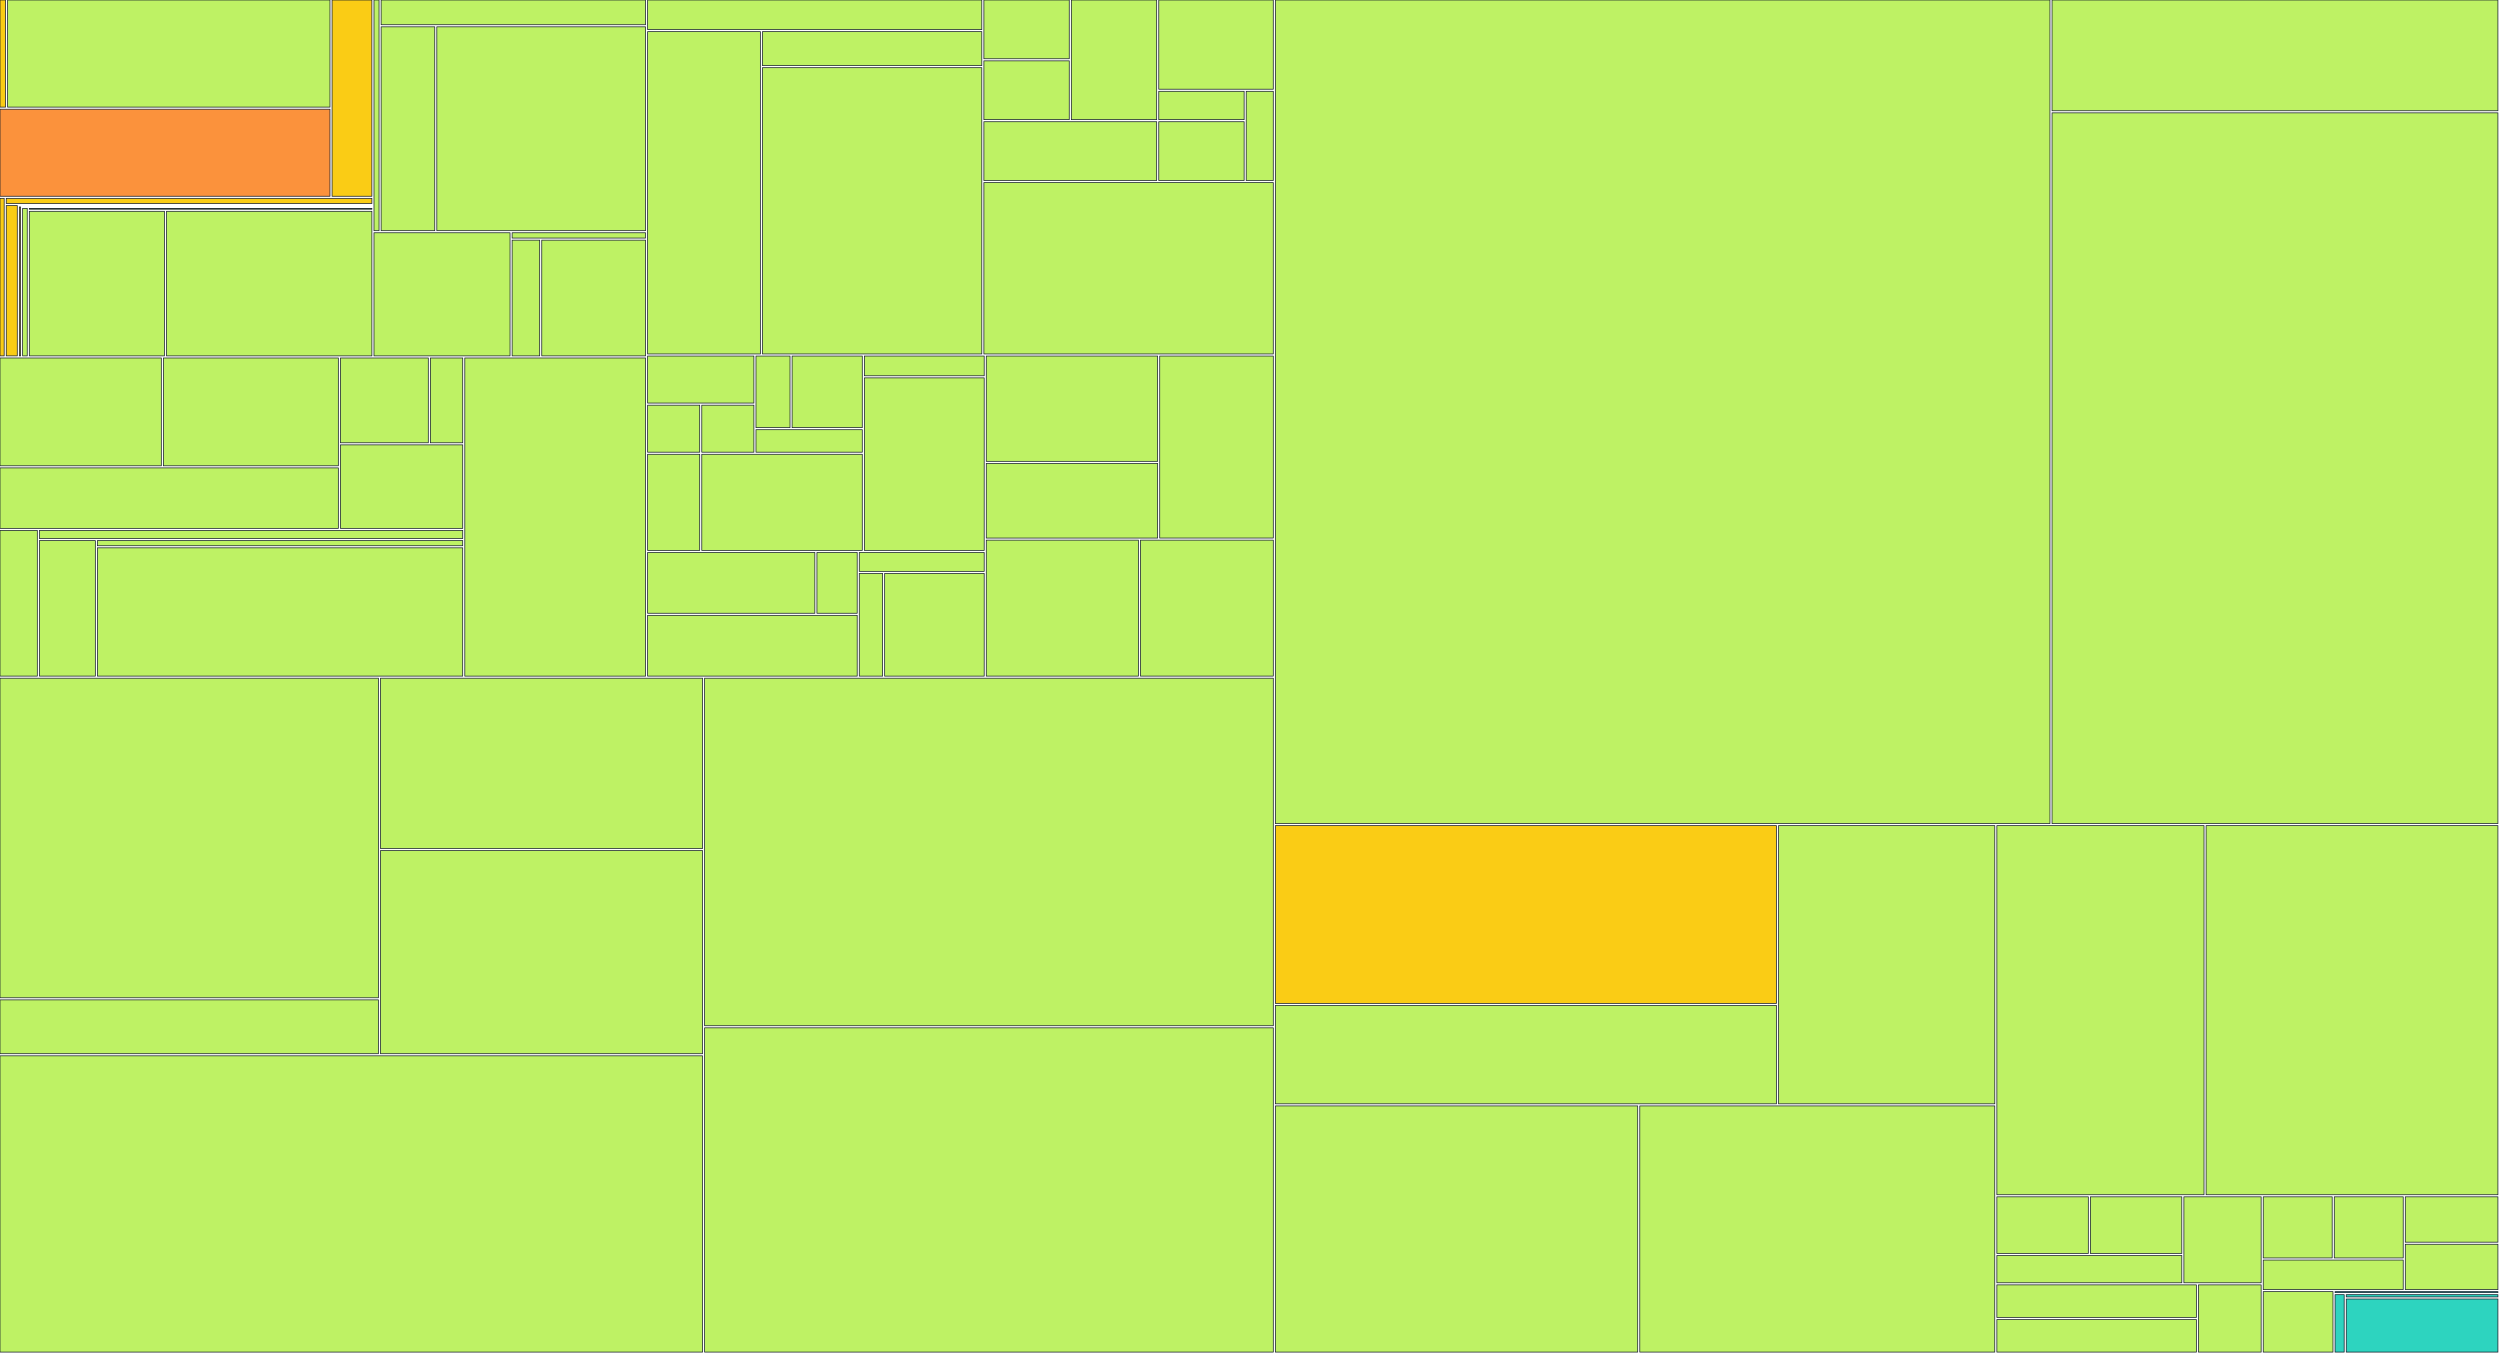
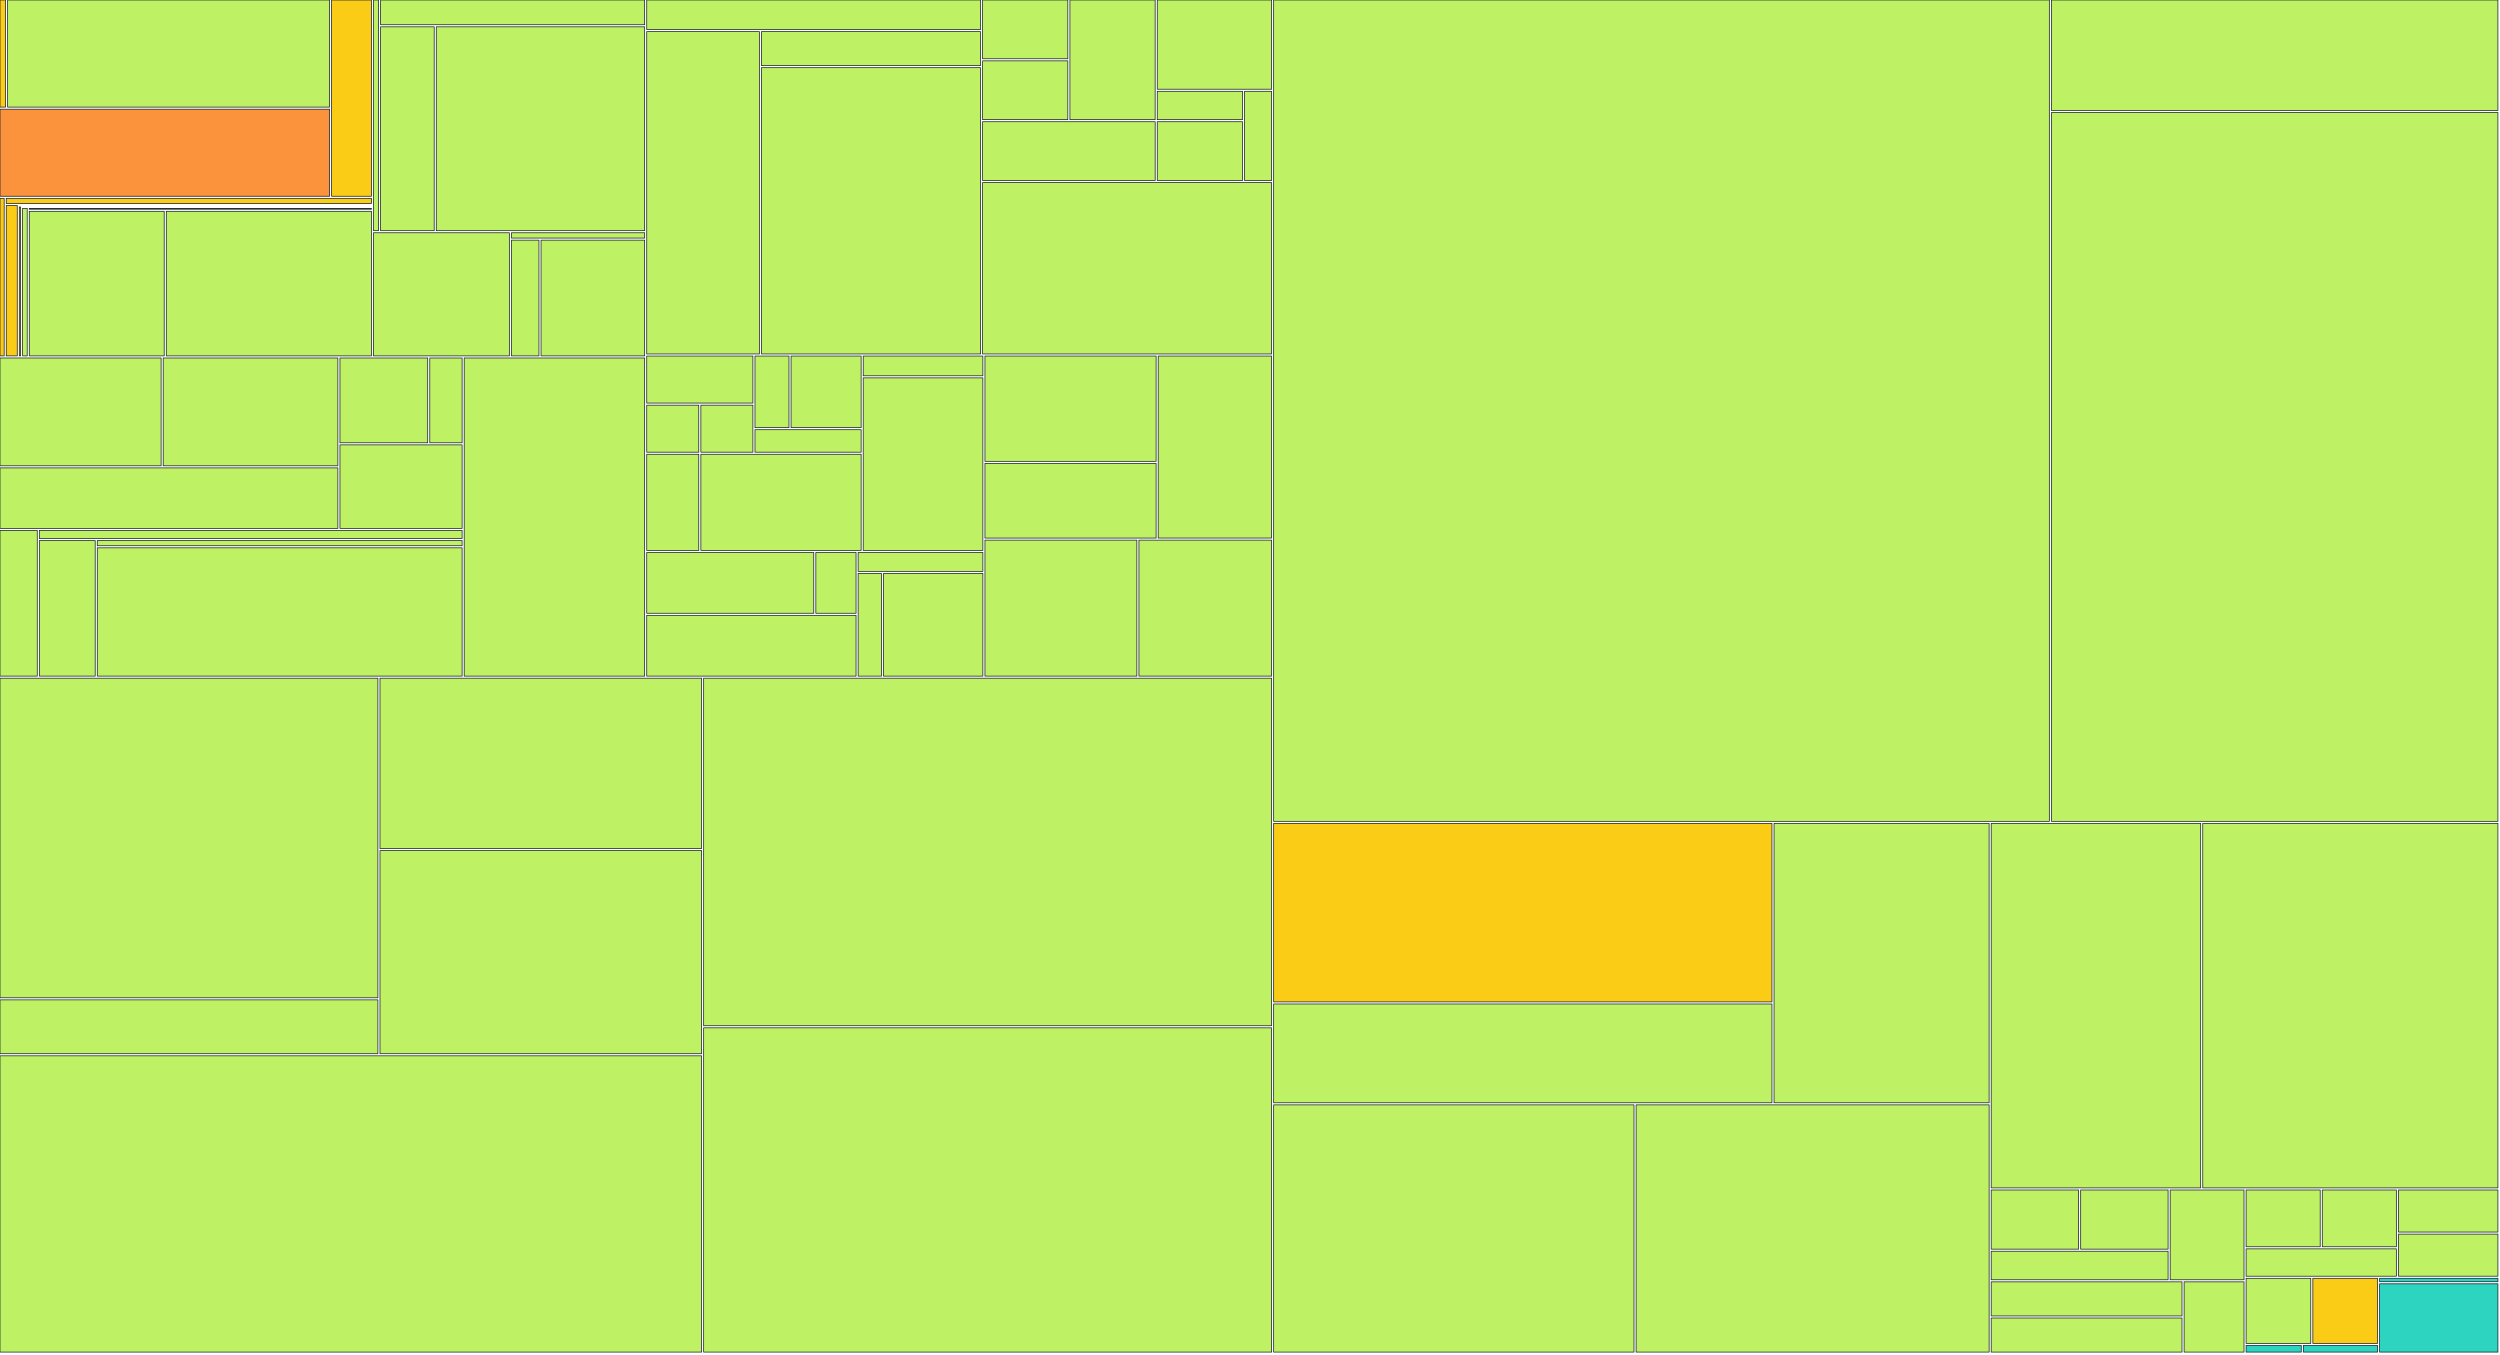
<svg xmlns="http://www.w3.org/2000/svg" width="1200" height="650" viewBox="0 0 1200 650">
  <g>
-     <rect x="0.00" y="0.00" width="2.66" height="51.41" fill="#facc15" stroke="#111827" stroke-width="0.35" />
-   </g>
-   <g>
-     <rect x="3.66" y="0.00" width="154.73" height="51.41" fill="#bef264" stroke="#111827" stroke-width="0.35" />
-   </g>
-   <g>
-     <rect x="0.00" y="52.41" width="158.39" height="41.79" fill="#fb923c" stroke="#111827" stroke-width="0.35" />
-   </g>
-   <g>
-     <rect x="159.39" y="0.00" width="19.12" height="94.20" fill="#facc15" stroke="#111827" stroke-width="0.35" />
+     <rect x="0.00" y="0.00" width="2.65" height="51.41" fill="#facc15" stroke="#111827" stroke-width="0.35" />
+   </g>
+   <g>
+     <rect x="3.65" y="0.00" width="154.52" height="51.41" fill="#bef264" stroke="#111827" stroke-width="0.35" />
+   </g>
+   <g>
+     <rect x="0.00" y="52.41" width="158.17" height="41.79" fill="#fb923c" stroke="#111827" stroke-width="0.35" />
+   </g>
+   <g>
+     <rect x="159.17" y="0.00" width="19.10" height="94.20" fill="#facc15" stroke="#111827" stroke-width="0.35" />
  </g>
  <g>
    <rect x="0.00" y="95.20" width="2.00" height="75.63" fill="#facc15" stroke="#111827" stroke-width="0.35" />
  </g>
  <g>
-     <rect x="3.00" y="95.20" width="175.51" height="2.47" fill="#facc15" stroke="#111827" stroke-width="0.35" />
-   </g>
-   <g>
-     <rect x="3.00" y="98.67" width="5.29" height="72.15" fill="#facc15" stroke="#111827" stroke-width="0.35" />
-   </g>
-   <g>
-     <rect x="9.29" y="98.67" width="169.22" height="0.00" fill="#facc15" stroke="#111827" stroke-width="0.35" />
-   </g>
-   <g>
-     <rect x="9.29" y="99.35" width="0.59" height="71.48" fill="#facc15" stroke="#111827" stroke-width="0.35" />
-   </g>
-   <g>
-     <rect x="10.87" y="99.35" width="167.64" height="0.00" fill="#facc15" stroke="#111827" stroke-width="0.35" />
-   </g>
-   <g>
-     <rect x="10.87" y="100.03" width="2.20" height="70.80" fill="#bef264" stroke="#111827" stroke-width="0.35" />
-   </g>
-   <g>
-     <rect x="14.07" y="100.03" width="164.44" height="0.39" fill="#bef264" stroke="#111827" stroke-width="0.35" />
-   </g>
-   <g>
-     <rect x="14.07" y="101.42" width="64.85" height="69.41" fill="#bef264" stroke="#111827" stroke-width="0.35" />
-   </g>
-   <g>
-     <rect x="79.92" y="101.42" width="98.59" height="69.41" fill="#bef264" stroke="#111827" stroke-width="0.35" />
-   </g>
-   <g>
-     <rect x="179.51" y="0.00" width="2.43" height="110.73" fill="#bef264" stroke="#111827" stroke-width="0.35" />
-   </g>
-   <g>
-     <rect x="182.94" y="0.00" width="126.91" height="11.88" fill="#bef264" stroke="#111827" stroke-width="0.35" />
-   </g>
-   <g>
-     <rect x="182.94" y="12.88" width="25.75" height="97.85" fill="#bef264" stroke="#111827" stroke-width="0.35" />
-   </g>
-   <g>
-     <rect x="209.68" y="12.88" width="100.17" height="97.85" fill="#bef264" stroke="#111827" stroke-width="0.35" />
-   </g>
-   <g>
-     <rect x="179.51" y="111.73" width="65.31" height="59.10" fill="#bef264" stroke="#111827" stroke-width="0.35" />
-   </g>
-   <g>
-     <rect x="245.82" y="111.73" width="64.03" height="2.54" fill="#bef264" stroke="#111827" stroke-width="0.35" />
-   </g>
-   <g>
-     <rect x="245.82" y="115.27" width="13.23" height="55.56" fill="#bef264" stroke="#111827" stroke-width="0.35" />
-   </g>
-   <g>
-     <rect x="260.05" y="115.27" width="49.81" height="55.56" fill="#bef264" stroke="#111827" stroke-width="0.35" />
-   </g>
-   <g>
-     <rect x="0.00" y="171.83" width="77.43" height="51.76" fill="#bef264" stroke="#111827" stroke-width="0.35" />
-   </g>
-   <g>
-     <rect x="78.43" y="171.83" width="83.97" height="51.76" fill="#bef264" stroke="#111827" stroke-width="0.35" />
-   </g>
-   <g>
-     <rect x="0.00" y="224.59" width="162.40" height="29.02" fill="#bef264" stroke="#111827" stroke-width="0.35" />
-   </g>
-   <g>
-     <rect x="163.40" y="171.83" width="42.18" height="40.71" fill="#bef264" stroke="#111827" stroke-width="0.35" />
-   </g>
-   <g>
-     <rect x="206.57" y="171.83" width="15.54" height="40.71" fill="#bef264" stroke="#111827" stroke-width="0.35" />
-   </g>
-   <g>
-     <rect x="163.40" y="213.54" width="58.71" height="40.07" fill="#bef264" stroke="#111827" stroke-width="0.35" />
-   </g>
-   <g>
-     <rect x="0.00" y="254.60" width="17.91" height="69.93" fill="#bef264" stroke="#111827" stroke-width="0.35" />
-   </g>
-   <g>
-     <rect x="18.91" y="254.60" width="203.20" height="3.88" fill="#bef264" stroke="#111827" stroke-width="0.35" />
-   </g>
-   <g>
-     <rect x="18.91" y="259.48" width="26.85" height="65.05" fill="#bef264" stroke="#111827" stroke-width="0.35" />
-   </g>
-   <g>
-     <rect x="46.75" y="259.48" width="175.35" height="2.48" fill="#bef264" stroke="#111827" stroke-width="0.35" />
-   </g>
-   <g>
-     <rect x="46.75" y="262.96" width="175.35" height="61.57" fill="#bef264" stroke="#111827" stroke-width="0.35" />
-   </g>
-   <g>
-     <rect x="223.11" y="171.83" width="86.75" height="152.71" fill="#bef264" stroke="#111827" stroke-width="0.35" />
-   </g>
-   <g>
-     <rect x="310.85" y="0.00" width="160.42" height="14.19" fill="#bef264" stroke="#111827" stroke-width="0.35" />
-   </g>
-   <g>
-     <rect x="310.85" y="15.19" width="54.12" height="154.71" fill="#bef264" stroke="#111827" stroke-width="0.35" />
-   </g>
-   <g>
-     <rect x="365.97" y="15.19" width="105.30" height="16.30" fill="#bef264" stroke="#111827" stroke-width="0.35" />
-   </g>
-   <g>
-     <rect x="365.97" y="32.49" width="105.30" height="137.41" fill="#bef264" stroke="#111827" stroke-width="0.35" />
-   </g>
-   <g>
-     <rect x="472.27" y="0.00" width="40.97" height="28.21" fill="#bef264" stroke="#111827" stroke-width="0.35" />
-   </g>
-   <g>
-     <rect x="472.27" y="29.21" width="40.97" height="28.21" fill="#bef264" stroke="#111827" stroke-width="0.35" />
-   </g>
-   <g>
-     <rect x="514.24" y="0.00" width="40.97" height="57.43" fill="#bef264" stroke="#111827" stroke-width="0.35" />
-   </g>
-   <g>
-     <rect x="472.27" y="58.43" width="82.94" height="28.21" fill="#bef264" stroke="#111827" stroke-width="0.35" />
-   </g>
-   <g>
-     <rect x="556.21" y="0.00" width="54.96" height="42.82" fill="#bef264" stroke="#111827" stroke-width="0.35" />
-   </g>
-   <g>
-     <rect x="556.21" y="43.82" width="40.97" height="13.61" fill="#bef264" stroke="#111827" stroke-width="0.35" />
-   </g>
-   <g>
-     <rect x="556.21" y="58.43" width="40.97" height="28.21" fill="#bef264" stroke="#111827" stroke-width="0.35" />
-   </g>
-   <g>
-     <rect x="598.18" y="43.82" width="12.99" height="42.82" fill="#bef264" stroke="#111827" stroke-width="0.35" />
-   </g>
-   <g>
-     <rect x="472.27" y="87.64" width="138.90" height="82.26" fill="#bef264" stroke="#111827" stroke-width="0.35" />
-   </g>
-   <g>
-     <rect x="310.85" y="170.90" width="51.02" height="22.57" fill="#bef264" stroke="#111827" stroke-width="0.35" />
-   </g>
-   <g>
-     <rect x="310.85" y="194.48" width="25.01" height="22.57" fill="#bef264" stroke="#111827" stroke-width="0.35" />
-   </g>
-   <g>
-     <rect x="336.86" y="194.48" width="25.01" height="22.57" fill="#bef264" stroke="#111827" stroke-width="0.35" />
-   </g>
-   <g>
-     <rect x="362.87" y="170.90" width="16.34" height="34.36" fill="#bef264" stroke="#111827" stroke-width="0.35" />
-   </g>
-   <g>
-     <rect x="380.21" y="170.90" width="33.68" height="34.36" fill="#bef264" stroke="#111827" stroke-width="0.35" />
-   </g>
-   <g>
-     <rect x="362.87" y="206.26" width="51.02" height="10.79" fill="#bef264" stroke="#111827" stroke-width="0.35" />
-   </g>
-   <g>
-     <rect x="310.85" y="218.05" width="25.01" height="46.14" fill="#bef264" stroke="#111827" stroke-width="0.35" />
-   </g>
-   <g>
-     <rect x="336.86" y="218.05" width="77.03" height="46.14" fill="#bef264" stroke="#111827" stroke-width="0.35" />
-   </g>
-   <g>
-     <rect x="414.89" y="170.90" width="57.52" height="9.48" fill="#bef264" stroke="#111827" stroke-width="0.35" />
-   </g>
-   <g>
-     <rect x="414.89" y="181.38" width="57.52" height="82.81" fill="#bef264" stroke="#111827" stroke-width="0.35" />
-   </g>
-   <g>
-     <rect x="310.85" y="265.19" width="80.28" height="29.17" fill="#bef264" stroke="#111827" stroke-width="0.35" />
-   </g>
-   <g>
-     <rect x="392.13" y="265.19" width="19.32" height="29.17" fill="#bef264" stroke="#111827" stroke-width="0.35" />
-   </g>
-   <g>
-     <rect x="310.85" y="295.36" width="100.60" height="29.17" fill="#bef264" stroke="#111827" stroke-width="0.35" />
-   </g>
-   <g>
-     <rect x="412.45" y="265.19" width="59.96" height="9.06" fill="#bef264" stroke="#111827" stroke-width="0.35" />
-   </g>
-   <g>
-     <rect x="412.45" y="275.25" width="11.19" height="49.29" fill="#bef264" stroke="#111827" stroke-width="0.35" />
-   </g>
-   <g>
-     <rect x="424.64" y="275.25" width="47.77" height="49.29" fill="#bef264" stroke="#111827" stroke-width="0.35" />
-   </g>
-   <g>
-     <rect x="473.41" y="170.90" width="82.26" height="50.54" fill="#bef264" stroke="#111827" stroke-width="0.35" />
-   </g>
-   <g>
-     <rect x="473.41" y="222.45" width="82.26" height="35.82" fill="#bef264" stroke="#111827" stroke-width="0.35" />
-   </g>
-   <g>
-     <rect x="556.67" y="170.90" width="54.51" height="87.36" fill="#bef264" stroke="#111827" stroke-width="0.35" />
-   </g>
-   <g>
-     <rect x="473.41" y="259.26" width="73.01" height="65.27" fill="#bef264" stroke="#111827" stroke-width="0.35" />
-   </g>
-   <g>
-     <rect x="547.42" y="259.26" width="63.76" height="65.27" fill="#bef264" stroke="#111827" stroke-width="0.35" />
-   </g>
-   <g>
-     <rect x="0.00" y="325.53" width="181.63" height="153.41" fill="#bef264" stroke="#111827" stroke-width="0.35" />
-   </g>
-   <g>
-     <rect x="0.00" y="479.94" width="181.63" height="25.85" fill="#bef264" stroke="#111827" stroke-width="0.35" />
-   </g>
-   <g>
-     <rect x="182.63" y="325.53" width="154.58" height="81.75" fill="#bef264" stroke="#111827" stroke-width="0.35" />
-   </g>
-   <g>
-     <rect x="182.63" y="408.28" width="154.58" height="97.51" fill="#bef264" stroke="#111827" stroke-width="0.35" />
-   </g>
-   <g>
-     <rect x="0.00" y="506.80" width="337.21" height="142.20" fill="#bef264" stroke="#111827" stroke-width="0.35" />
-   </g>
-   <g>
-     <rect x="338.21" y="325.53" width="272.97" height="166.83" fill="#bef264" stroke="#111827" stroke-width="0.35" />
-   </g>
-   <g>
-     <rect x="338.21" y="493.36" width="272.97" height="155.64" fill="#bef264" stroke="#111827" stroke-width="0.35" />
-   </g>
-   <g>
-     <rect x="612.17" y="0.00" width="371.81" height="395.31" fill="#bef264" stroke="#111827" stroke-width="0.35" />
-   </g>
-   <g>
-     <rect x="984.98" y="0.00" width="214.02" height="53.17" fill="#bef264" stroke="#111827" stroke-width="0.35" />
-   </g>
-   <g>
-     <rect x="984.98" y="54.17" width="214.02" height="341.14" fill="#bef264" stroke="#111827" stroke-width="0.35" />
-   </g>
-   <g>
-     <rect x="612.17" y="396.31" width="240.51" height="85.31" fill="#facc15" stroke="#111827" stroke-width="0.35" />
-   </g>
-   <g>
-     <rect x="612.17" y="482.61" width="240.51" height="47.23" fill="#bef264" stroke="#111827" stroke-width="0.35" />
-   </g>
-   <g>
-     <rect x="853.69" y="396.31" width="103.81" height="133.53" fill="#bef264" stroke="#111827" stroke-width="0.35" />
-   </g>
-   <g>
-     <rect x="612.17" y="530.84" width="173.93" height="118.16" fill="#bef264" stroke="#111827" stroke-width="0.35" />
-   </g>
-   <g>
-     <rect x="787.10" y="530.84" width="170.39" height="118.16" fill="#bef264" stroke="#111827" stroke-width="0.35" />
-   </g>
-   <g>
-     <rect x="958.50" y="396.31" width="99.43" height="177.17" fill="#bef264" stroke="#111827" stroke-width="0.35" />
-   </g>
-   <g>
-     <rect x="1058.93" y="396.31" width="140.07" height="177.17" fill="#bef264" stroke="#111827" stroke-width="0.35" />
-   </g>
-   <g>
-     <rect x="958.50" y="574.48" width="43.89" height="27.17" fill="#bef264" stroke="#111827" stroke-width="0.35" />
-   </g>
-   <g>
-     <rect x="1003.38" y="574.48" width="43.89" height="27.17" fill="#bef264" stroke="#111827" stroke-width="0.35" />
-   </g>
-   <g>
-     <rect x="958.50" y="602.65" width="88.77" height="13.09" fill="#bef264" stroke="#111827" stroke-width="0.35" />
-   </g>
-   <g>
-     <rect x="1048.27" y="574.48" width="37.08" height="41.26" fill="#bef264" stroke="#111827" stroke-width="0.35" />
-   </g>
-   <g>
-     <rect x="958.50" y="616.74" width="95.76" height="15.63" fill="#bef264" stroke="#111827" stroke-width="0.35" />
-   </g>
-   <g>
-     <rect x="958.50" y="633.37" width="95.76" height="15.63" fill="#bef264" stroke="#111827" stroke-width="0.35" />
-   </g>
-   <g>
-     <rect x="1055.25" y="616.74" width="30.10" height="32.26" fill="#bef264" stroke="#111827" stroke-width="0.35" />
-   </g>
-   <g>
-     <rect x="1086.35" y="574.48" width="33.09" height="29.34" fill="#bef264" stroke="#111827" stroke-width="0.35" />
-   </g>
-   <g>
-     <rect x="1120.45" y="574.48" width="33.09" height="29.34" fill="#bef264" stroke="#111827" stroke-width="0.35" />
-   </g>
-   <g>
-     <rect x="1086.35" y="604.82" width="67.19" height="14.17" fill="#bef264" stroke="#111827" stroke-width="0.35" />
-   </g>
-   <g>
-     <rect x="1154.54" y="574.48" width="44.46" height="21.76" fill="#bef264" stroke="#111827" stroke-width="0.35" />
-   </g>
-   <g>
-     <rect x="1154.54" y="597.24" width="44.46" height="21.76" fill="#bef264" stroke="#111827" stroke-width="0.35" />
-   </g>
-   <g>
-     <rect x="1086.35" y="619.99" width="33.48" height="29.01" fill="#bef264" stroke="#111827" stroke-width="0.35" />
-   </g>
-   <g>
-     <rect x="1120.83" y="619.99" width="78.17" height="0.45" fill="#2dd4bf" stroke="#111827" stroke-width="0.35" />
-   </g>
-   <g>
-     <rect x="1120.83" y="621.45" width="4.37" height="27.55" fill="#2dd4bf" stroke="#111827" stroke-width="0.35" />
-   </g>
-   <g>
-     <rect x="1126.20" y="621.45" width="72.80" height="1.08" fill="#2dd4bf" stroke="#111827" stroke-width="0.35" />
-   </g>
-   <g>
-     <rect x="1126.20" y="623.52" width="72.80" height="25.48" fill="#2dd4bf" stroke="#111827" stroke-width="0.35" />
+     <rect x="3.00" y="95.20" width="175.28" height="2.47" fill="#facc15" stroke="#111827" stroke-width="0.35" />
+   </g>
+   <g>
+     <rect x="3.00" y="98.67" width="5.28" height="72.15" fill="#facc15" stroke="#111827" stroke-width="0.35" />
+   </g>
+   <g>
+     <rect x="9.27" y="98.67" width="169.00" height="0.00" fill="#facc15" stroke="#111827" stroke-width="0.35" />
+   </g>
+   <g>
+     <rect x="9.27" y="99.35" width="0.58" height="71.48" fill="#facc15" stroke="#111827" stroke-width="0.35" />
+   </g>
+   <g>
+     <rect x="10.86" y="99.35" width="167.42" height="0.00" fill="#facc15" stroke="#111827" stroke-width="0.35" />
+   </g>
+   <g>
+     <rect x="10.86" y="100.03" width="2.20" height="70.80" fill="#bef264" stroke="#111827" stroke-width="0.35" />
+   </g>
+   <g>
+     <rect x="14.05" y="100.03" width="164.22" height="0.39" fill="#bef264" stroke="#111827" stroke-width="0.35" />
+   </g>
+   <g>
+     <rect x="14.05" y="101.42" width="64.76" height="69.41" fill="#bef264" stroke="#111827" stroke-width="0.35" />
+   </g>
+   <g>
+     <rect x="79.82" y="101.42" width="98.46" height="69.41" fill="#bef264" stroke="#111827" stroke-width="0.35" />
+   </g>
+   <g>
+     <rect x="179.27" y="0.00" width="2.42" height="110.73" fill="#bef264" stroke="#111827" stroke-width="0.35" />
+   </g>
+   <g>
+     <rect x="182.70" y="0.00" width="126.74" height="11.88" fill="#bef264" stroke="#111827" stroke-width="0.35" />
+   </g>
+   <g>
+     <rect x="182.70" y="12.88" width="25.71" height="97.85" fill="#bef264" stroke="#111827" stroke-width="0.35" />
+   </g>
+   <g>
+     <rect x="209.41" y="12.88" width="100.03" height="97.85" fill="#bef264" stroke="#111827" stroke-width="0.35" />
+   </g>
+   <g>
+     <rect x="179.27" y="111.73" width="65.22" height="59.10" fill="#bef264" stroke="#111827" stroke-width="0.35" />
+   </g>
+   <g>
+     <rect x="245.49" y="111.73" width="63.95" height="2.54" fill="#bef264" stroke="#111827" stroke-width="0.35" />
+   </g>
+   <g>
+     <rect x="245.49" y="115.27" width="13.21" height="55.56" fill="#bef264" stroke="#111827" stroke-width="0.35" />
+   </g>
+   <g>
+     <rect x="259.70" y="115.27" width="49.74" height="55.56" fill="#bef264" stroke="#111827" stroke-width="0.35" />
+   </g>
+   <g>
+     <rect x="0.00" y="171.83" width="77.33" height="51.76" fill="#bef264" stroke="#111827" stroke-width="0.35" />
+   </g>
+   <g>
+     <rect x="78.33" y="171.83" width="83.85" height="51.76" fill="#bef264" stroke="#111827" stroke-width="0.35" />
+   </g>
+   <g>
+     <rect x="0.00" y="224.59" width="162.18" height="29.02" fill="#bef264" stroke="#111827" stroke-width="0.35" />
+   </g>
+   <g>
+     <rect x="163.18" y="171.83" width="42.12" height="40.71" fill="#bef264" stroke="#111827" stroke-width="0.35" />
+   </g>
+   <g>
+     <rect x="206.30" y="171.83" width="15.51" height="40.71" fill="#bef264" stroke="#111827" stroke-width="0.35" />
+   </g>
+   <g>
+     <rect x="163.18" y="213.54" width="58.63" height="40.07" fill="#bef264" stroke="#111827" stroke-width="0.35" />
+   </g>
+   <g>
+     <rect x="0.00" y="254.60" width="17.88" height="69.93" fill="#bef264" stroke="#111827" stroke-width="0.35" />
+   </g>
+   <g>
+     <rect x="18.88" y="254.60" width="202.93" height="3.88" fill="#bef264" stroke="#111827" stroke-width="0.35" />
+   </g>
+   <g>
+     <rect x="18.88" y="259.48" width="26.81" height="65.05" fill="#bef264" stroke="#111827" stroke-width="0.35" />
+   </g>
+   <g>
+     <rect x="46.69" y="259.48" width="175.12" height="2.48" fill="#bef264" stroke="#111827" stroke-width="0.35" />
+   </g>
+   <g>
+     <rect x="46.69" y="262.96" width="175.12" height="61.57" fill="#bef264" stroke="#111827" stroke-width="0.35" />
+   </g>
+   <g>
+     <rect x="222.81" y="171.83" width="86.63" height="152.71" fill="#bef264" stroke="#111827" stroke-width="0.35" />
+   </g>
+   <g>
+     <rect x="310.44" y="0.00" width="160.21" height="14.19" fill="#bef264" stroke="#111827" stroke-width="0.35" />
+   </g>
+   <g>
+     <rect x="310.44" y="15.19" width="54.05" height="154.71" fill="#bef264" stroke="#111827" stroke-width="0.35" />
+   </g>
+   <g>
+     <rect x="365.49" y="15.19" width="105.16" height="16.30" fill="#bef264" stroke="#111827" stroke-width="0.35" />
+   </g>
+   <g>
+     <rect x="365.49" y="32.49" width="105.16" height="137.41" fill="#bef264" stroke="#111827" stroke-width="0.35" />
+   </g>
+   <g>
+     <rect x="471.65" y="0.00" width="40.91" height="28.21" fill="#bef264" stroke="#111827" stroke-width="0.35" />
+   </g>
+   <g>
+     <rect x="471.65" y="29.21" width="40.91" height="28.21" fill="#bef264" stroke="#111827" stroke-width="0.35" />
+   </g>
+   <g>
+     <rect x="513.56" y="0.00" width="40.91" height="57.43" fill="#bef264" stroke="#111827" stroke-width="0.35" />
+   </g>
+   <g>
+     <rect x="471.65" y="58.43" width="82.83" height="28.21" fill="#bef264" stroke="#111827" stroke-width="0.35" />
+   </g>
+   <g>
+     <rect x="555.48" y="0.00" width="54.89" height="42.82" fill="#bef264" stroke="#111827" stroke-width="0.35" />
+   </g>
+   <g>
+     <rect x="555.48" y="43.82" width="40.91" height="13.61" fill="#bef264" stroke="#111827" stroke-width="0.35" />
+   </g>
+   <g>
+     <rect x="555.48" y="58.43" width="40.91" height="28.21" fill="#bef264" stroke="#111827" stroke-width="0.35" />
+   </g>
+   <g>
+     <rect x="597.39" y="43.82" width="12.97" height="42.82" fill="#bef264" stroke="#111827" stroke-width="0.35" />
+   </g>
+   <g>
+     <rect x="471.65" y="87.64" width="138.71" height="82.26" fill="#bef264" stroke="#111827" stroke-width="0.35" />
+   </g>
+   <g>
+     <rect x="310.44" y="170.90" width="50.95" height="22.57" fill="#bef264" stroke="#111827" stroke-width="0.35" />
+   </g>
+   <g>
+     <rect x="310.44" y="194.48" width="24.97" height="22.57" fill="#bef264" stroke="#111827" stroke-width="0.35" />
+   </g>
+   <g>
+     <rect x="336.42" y="194.48" width="24.97" height="22.57" fill="#bef264" stroke="#111827" stroke-width="0.35" />
+   </g>
+   <g>
+     <rect x="362.39" y="170.90" width="16.32" height="34.36" fill="#bef264" stroke="#111827" stroke-width="0.35" />
+   </g>
+   <g>
+     <rect x="379.71" y="170.90" width="33.63" height="34.36" fill="#bef264" stroke="#111827" stroke-width="0.35" />
+   </g>
+   <g>
+     <rect x="362.39" y="206.26" width="50.95" height="10.79" fill="#bef264" stroke="#111827" stroke-width="0.35" />
+   </g>
+   <g>
+     <rect x="310.44" y="218.05" width="24.97" height="46.14" fill="#bef264" stroke="#111827" stroke-width="0.35" />
+   </g>
+   <g>
+     <rect x="336.42" y="218.05" width="76.92" height="46.14" fill="#bef264" stroke="#111827" stroke-width="0.35" />
+   </g>
+   <g>
+     <rect x="414.34" y="170.90" width="57.44" height="9.48" fill="#bef264" stroke="#111827" stroke-width="0.35" />
+   </g>
+   <g>
+     <rect x="414.34" y="181.38" width="57.44" height="82.81" fill="#bef264" stroke="#111827" stroke-width="0.35" />
+   </g>
+   <g>
+     <rect x="310.44" y="265.19" width="80.17" height="29.17" fill="#bef264" stroke="#111827" stroke-width="0.35" />
+   </g>
+   <g>
+     <rect x="391.61" y="265.19" width="19.29" height="29.17" fill="#bef264" stroke="#111827" stroke-width="0.35" />
+   </g>
+   <g>
+     <rect x="310.44" y="295.36" width="100.46" height="29.17" fill="#bef264" stroke="#111827" stroke-width="0.35" />
+   </g>
+   <g>
+     <rect x="411.90" y="265.19" width="59.88" height="9.06" fill="#bef264" stroke="#111827" stroke-width="0.35" />
+   </g>
+   <g>
+     <rect x="411.90" y="275.25" width="11.18" height="49.29" fill="#bef264" stroke="#111827" stroke-width="0.35" />
+   </g>
+   <g>
+     <rect x="424.08" y="275.25" width="47.70" height="49.29" fill="#bef264" stroke="#111827" stroke-width="0.35" />
+   </g>
+   <g>
+     <rect x="472.78" y="170.90" width="82.15" height="50.54" fill="#bef264" stroke="#111827" stroke-width="0.35" />
+   </g>
+   <g>
+     <rect x="472.78" y="222.45" width="82.15" height="35.82" fill="#bef264" stroke="#111827" stroke-width="0.35" />
+   </g>
+   <g>
+     <rect x="555.93" y="170.90" width="54.43" height="87.36" fill="#bef264" stroke="#111827" stroke-width="0.35" />
+   </g>
+   <g>
+     <rect x="472.78" y="259.26" width="72.91" height="65.27" fill="#bef264" stroke="#111827" stroke-width="0.35" />
+   </g>
+   <g>
+     <rect x="546.69" y="259.26" width="63.67" height="65.27" fill="#bef264" stroke="#111827" stroke-width="0.35" />
+   </g>
+   <g>
+     <rect x="0.00" y="325.53" width="181.39" height="153.41" fill="#bef264" stroke="#111827" stroke-width="0.35" />
+   </g>
+   <g>
+     <rect x="0.00" y="479.94" width="181.39" height="25.85" fill="#bef264" stroke="#111827" stroke-width="0.35" />
+   </g>
+   <g>
+     <rect x="182.39" y="325.53" width="154.37" height="81.75" fill="#bef264" stroke="#111827" stroke-width="0.35" />
+   </g>
+   <g>
+     <rect x="182.39" y="408.28" width="154.37" height="97.51" fill="#bef264" stroke="#111827" stroke-width="0.35" />
+   </g>
+   <g>
+     <rect x="0.00" y="506.80" width="336.76" height="142.20" fill="#bef264" stroke="#111827" stroke-width="0.35" />
+   </g>
+   <g>
+     <rect x="337.76" y="325.53" width="272.60" height="166.83" fill="#bef264" stroke="#111827" stroke-width="0.35" />
+   </g>
+   <g>
+     <rect x="337.76" y="493.36" width="272.60" height="155.64" fill="#bef264" stroke="#111827" stroke-width="0.35" />
+   </g>
+   <g>
+     <rect x="611.36" y="0.00" width="372.32" height="394.24" fill="#bef264" stroke="#111827" stroke-width="0.35" />
+   </g>
+   <g>
+     <rect x="984.68" y="0.00" width="214.32" height="53.03" fill="#bef264" stroke="#111827" stroke-width="0.35" />
+   </g>
+   <g>
+     <rect x="984.68" y="54.03" width="214.32" height="340.21" fill="#bef264" stroke="#111827" stroke-width="0.35" />
+   </g>
+   <g>
+     <rect x="611.36" y="395.24" width="239.18" height="85.67" fill="#facc15" stroke="#111827" stroke-width="0.35" />
+   </g>
+   <g>
+     <rect x="611.36" y="481.91" width="239.18" height="47.43" fill="#bef264" stroke="#111827" stroke-width="0.35" />
+   </g>
+   <g>
+     <rect x="851.54" y="395.24" width="103.23" height="134.10" fill="#bef264" stroke="#111827" stroke-width="0.35" />
+   </g>
+   <g>
+     <rect x="611.36" y="530.34" width="172.96" height="118.66" fill="#bef264" stroke="#111827" stroke-width="0.35" />
+   </g>
+   <g>
+     <rect x="785.33" y="530.34" width="169.45" height="118.66" fill="#bef264" stroke="#111827" stroke-width="0.35" />
+   </g>
+   <g>
+     <rect x="955.77" y="395.24" width="100.56" height="174.95" fill="#bef264" stroke="#111827" stroke-width="0.35" />
+   </g>
+   <g>
+     <rect x="1057.33" y="395.24" width="141.67" height="174.95" fill="#bef264" stroke="#111827" stroke-width="0.35" />
+   </g>
+   <g>
+     <rect x="955.77" y="571.19" width="41.95" height="28.40" fill="#bef264" stroke="#111827" stroke-width="0.35" />
+   </g>
+   <g>
+     <rect x="998.73" y="571.19" width="41.95" height="28.40" fill="#bef264" stroke="#111827" stroke-width="0.35" />
+   </g>
+   <g>
+     <rect x="955.77" y="600.59" width="84.91" height="13.70" fill="#bef264" stroke="#111827" stroke-width="0.35" />
+   </g>
+   <g>
+     <rect x="1041.68" y="571.19" width="35.45" height="43.10" fill="#bef264" stroke="#111827" stroke-width="0.35" />
+   </g>
+   <g>
+     <rect x="955.77" y="615.29" width="91.59" height="16.36" fill="#bef264" stroke="#111827" stroke-width="0.35" />
+   </g>
+   <g>
+     <rect x="955.77" y="632.64" width="91.59" height="16.36" fill="#bef264" stroke="#111827" stroke-width="0.35" />
+   </g>
+   <g>
+     <rect x="1048.37" y="615.29" width="28.76" height="33.71" fill="#bef264" stroke="#111827" stroke-width="0.35" />
+   </g>
+   <g>
+     <rect x="1078.13" y="571.19" width="35.56" height="27.26" fill="#bef264" stroke="#111827" stroke-width="0.35" />
+   </g>
+   <g>
+     <rect x="1114.69" y="571.19" width="35.56" height="27.26" fill="#bef264" stroke="#111827" stroke-width="0.35" />
+   </g>
+   <g>
+     <rect x="1078.13" y="599.45" width="72.12" height="13.13" fill="#bef264" stroke="#111827" stroke-width="0.35" />
+   </g>
+   <g>
+     <rect x="1151.25" y="571.19" width="47.75" height="20.19" fill="#bef264" stroke="#111827" stroke-width="0.35" />
+   </g>
+   <g>
+     <rect x="1151.25" y="592.38" width="47.75" height="20.19" fill="#bef264" stroke="#111827" stroke-width="0.35" />
+   </g>
+   <g>
+     <rect x="1078.13" y="613.58" width="31.04" height="31.24" fill="#bef264" stroke="#111827" stroke-width="0.35" />
+   </g>
+   <g>
+     <rect x="1110.17" y="613.58" width="31.04" height="31.24" fill="#facc15" stroke="#111827" stroke-width="0.35" />
+   </g>
+   <g>
+     <rect x="1078.13" y="645.82" width="26.47" height="3.18" fill="#2dd4bf" stroke="#111827" stroke-width="0.35" />
+   </g>
+   <g>
+     <rect x="1105.60" y="645.82" width="35.62" height="3.18" fill="#2dd4bf" stroke="#111827" stroke-width="0.35" />
+   </g>
+   <g>
+     <rect x="1142.22" y="613.58" width="56.78" height="1.65" fill="#2dd4bf" stroke="#111827" stroke-width="0.35" />
+   </g>
+   <g>
+     <rect x="1142.22" y="616.23" width="56.78" height="32.77" fill="#2dd4bf" stroke="#111827" stroke-width="0.35" />
  </g>
</svg>
